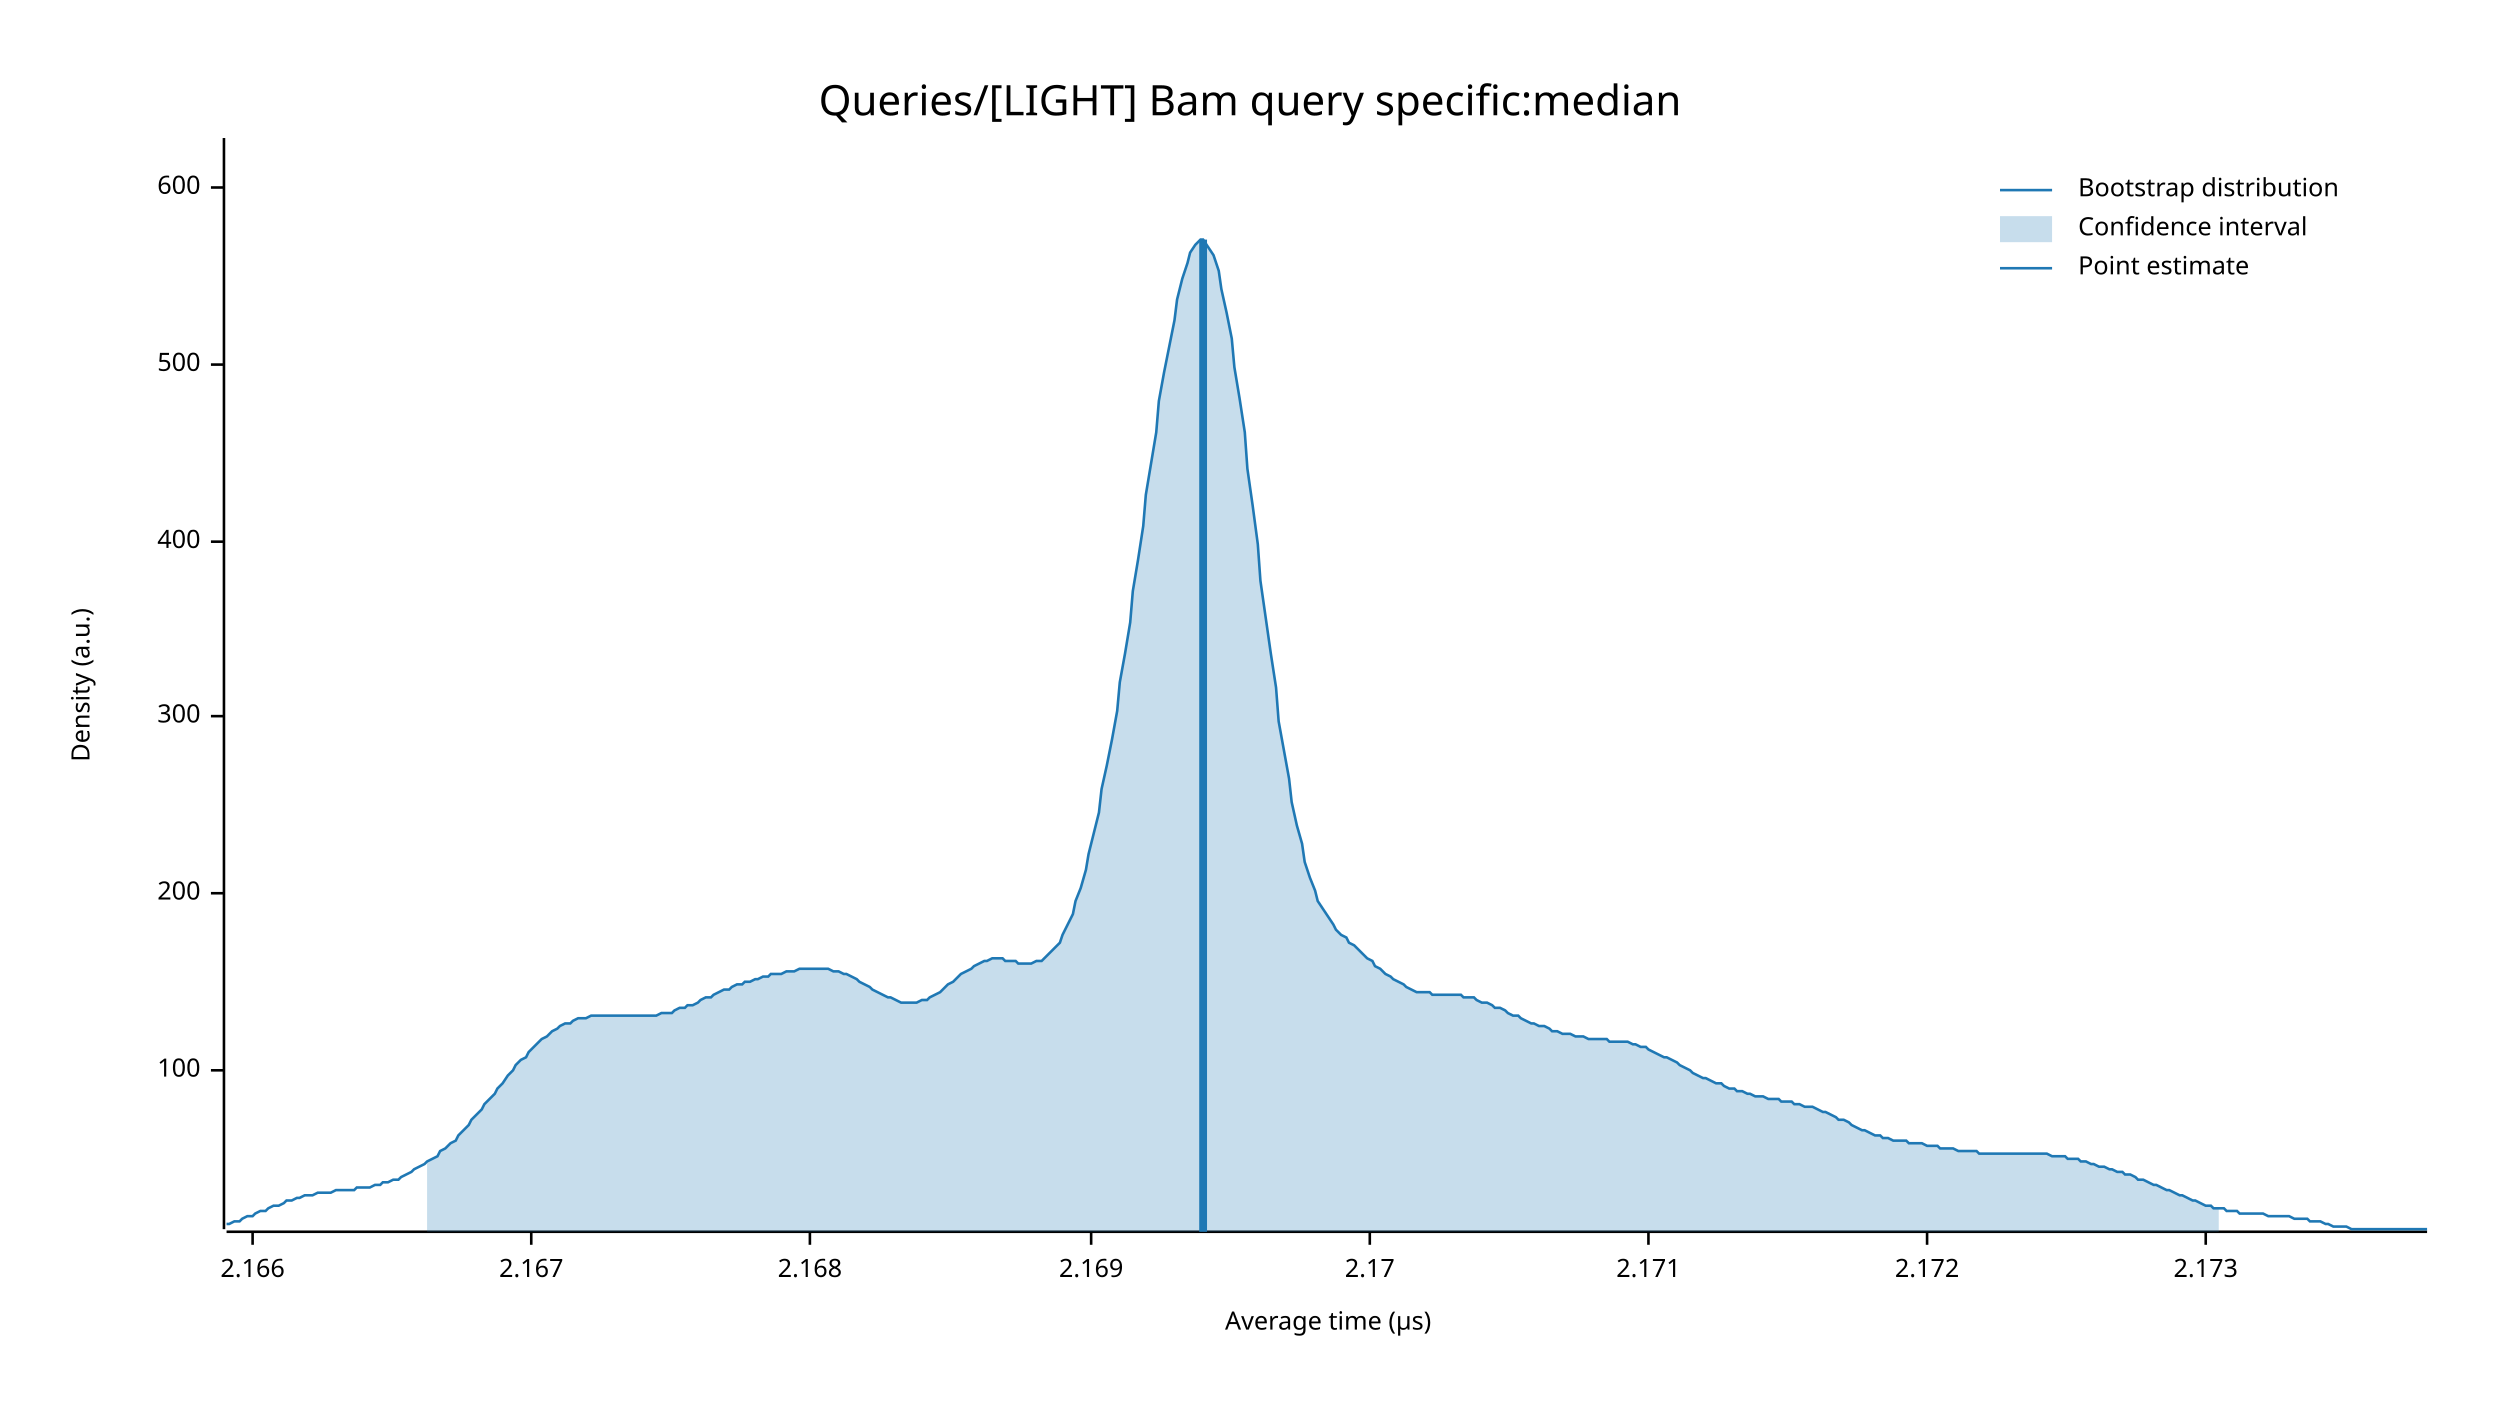
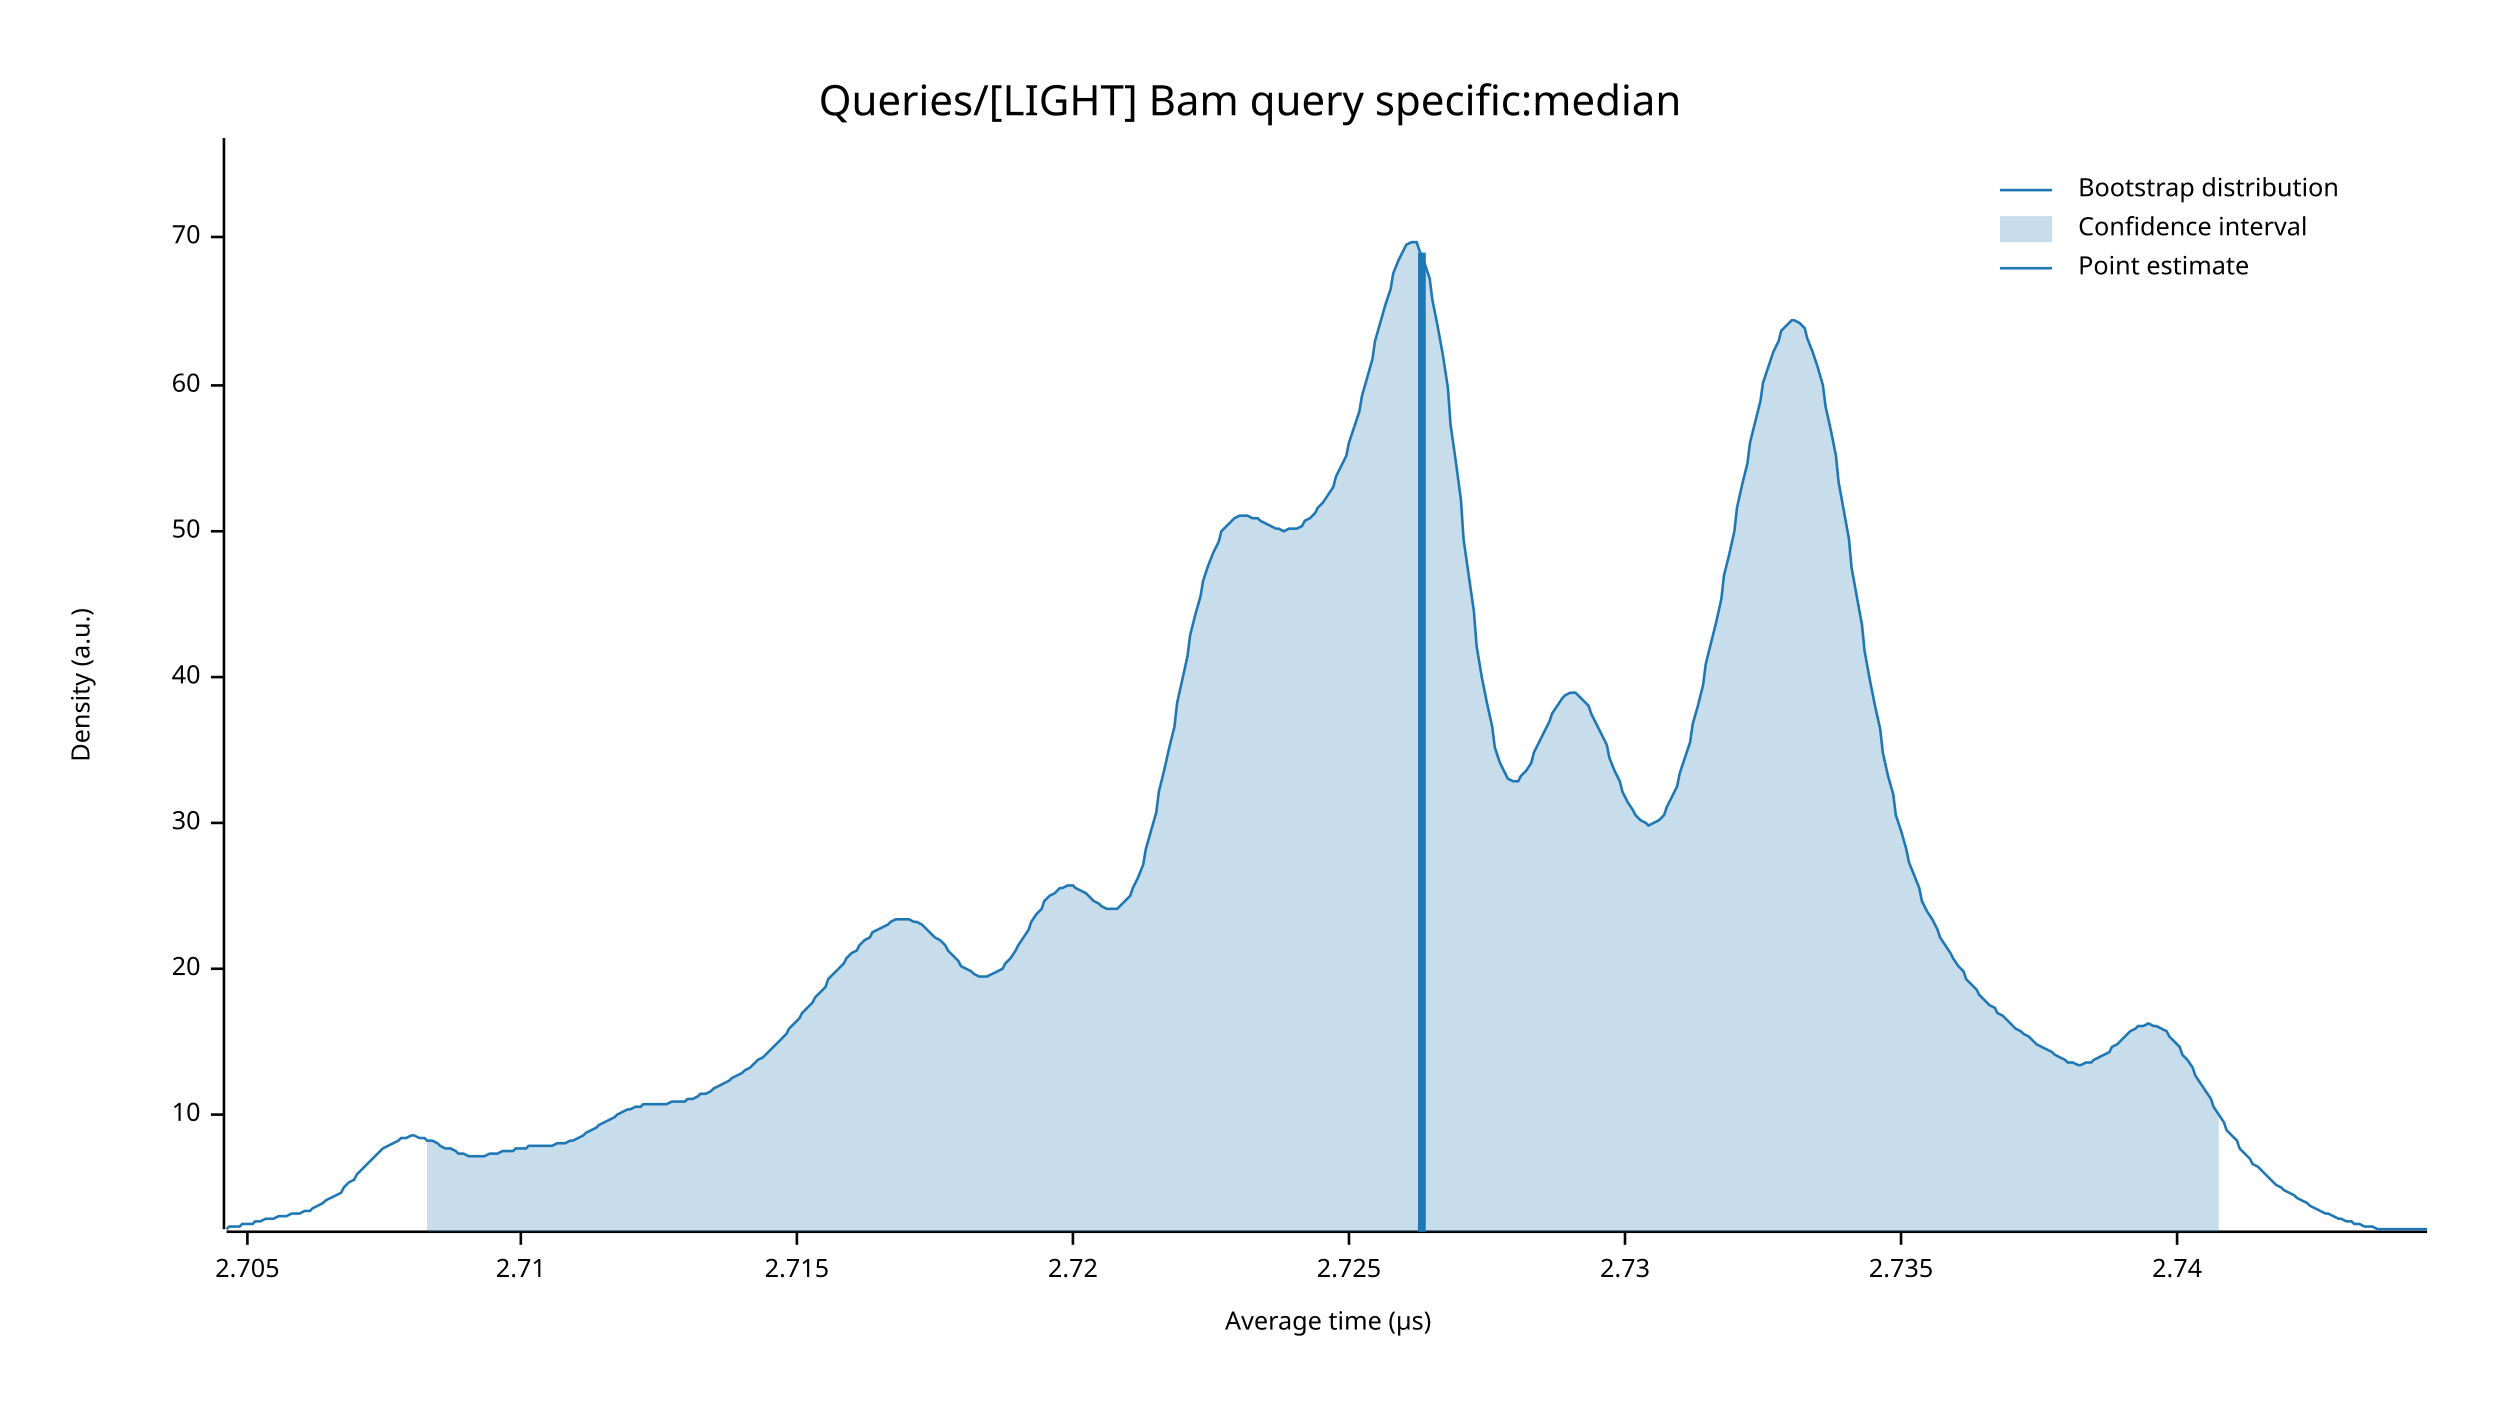
<svg xmlns="http://www.w3.org/2000/svg" width="960" height="540" viewBox="0 0 960 540">
  <text x="480" y="32" dy="0.76em" text-anchor="middle" font-family="sans-serif" font-size="16.129" opacity="1" fill="#000000">
Queries/[LIGHT] Bam query specific:median
</text>
  <text x="27" y="263" dy="0.76em" text-anchor="middle" font-family="sans-serif" font-size="9.677" opacity="1" fill="#000000" transform="rotate(270, 27, 263)">
Density (a.u.)
</text>
  <text x="510" y="513" dy="-0.5ex" text-anchor="middle" font-family="sans-serif" font-size="9.677" opacity="1" fill="#000000">
Average time (µs)
</text>
  <polyline fill="none" opacity="1" stroke="#000000" stroke-width="1" points="86,53 86,472 " />
-   <text x="77" y="411" dy="0.5ex" text-anchor="end" font-family="sans-serif" font-size="9.677" opacity="1" fill="#000000">
- 100
+   <text x="77" y="428" dy="0.5ex" text-anchor="end" font-family="sans-serif" font-size="9.677" opacity="1" fill="#000000">
+ 10
</text>
-   <polyline fill="none" opacity="1" stroke="#000000" stroke-width="1" points="81,411 86,411 " />
-   <text x="77" y="343" dy="0.5ex" text-anchor="end" font-family="sans-serif" font-size="9.677" opacity="1" fill="#000000">
- 200
+   <polyline fill="none" opacity="1" stroke="#000000" stroke-width="1" points="81,428 86,428 " />
+   <text x="77" y="372" dy="0.5ex" text-anchor="end" font-family="sans-serif" font-size="9.677" opacity="1" fill="#000000">
+ 20
</text>
-   <polyline fill="none" opacity="1" stroke="#000000" stroke-width="1" points="81,343 86,343 " />
-   <text x="77" y="275" dy="0.5ex" text-anchor="end" font-family="sans-serif" font-size="9.677" opacity="1" fill="#000000">
- 300
+   <polyline fill="none" opacity="1" stroke="#000000" stroke-width="1" points="81,372 86,372 " />
+   <text x="77" y="316" dy="0.5ex" text-anchor="end" font-family="sans-serif" font-size="9.677" opacity="1" fill="#000000">
+ 30
</text>
-   <polyline fill="none" opacity="1" stroke="#000000" stroke-width="1" points="81,275 86,275 " />
-   <text x="77" y="208" dy="0.5ex" text-anchor="end" font-family="sans-serif" font-size="9.677" opacity="1" fill="#000000">
- 400
+   <polyline fill="none" opacity="1" stroke="#000000" stroke-width="1" points="81,316 86,316 " />
+   <text x="77" y="260" dy="0.5ex" text-anchor="end" font-family="sans-serif" font-size="9.677" opacity="1" fill="#000000">
+ 40
</text>
-   <polyline fill="none" opacity="1" stroke="#000000" stroke-width="1" points="81,208 86,208 " />
-   <text x="77" y="140" dy="0.5ex" text-anchor="end" font-family="sans-serif" font-size="9.677" opacity="1" fill="#000000">
- 500
+   <polyline fill="none" opacity="1" stroke="#000000" stroke-width="1" points="81,260 86,260 " />
+   <text x="77" y="204" dy="0.5ex" text-anchor="end" font-family="sans-serif" font-size="9.677" opacity="1" fill="#000000">
+ 50
</text>
-   <polyline fill="none" opacity="1" stroke="#000000" stroke-width="1" points="81,140 86,140 " />
-   <text x="77" y="72" dy="0.5ex" text-anchor="end" font-family="sans-serif" font-size="9.677" opacity="1" fill="#000000">
- 600
+   <polyline fill="none" opacity="1" stroke="#000000" stroke-width="1" points="81,204 86,204 " />
+   <text x="77" y="148" dy="0.5ex" text-anchor="end" font-family="sans-serif" font-size="9.677" opacity="1" fill="#000000">
+ 60
</text>
-   <polyline fill="none" opacity="1" stroke="#000000" stroke-width="1" points="81,72 86,72 " />
+   <polyline fill="none" opacity="1" stroke="#000000" stroke-width="1" points="81,148 86,148 " />
+   <text x="77" y="91" dy="0.5ex" text-anchor="end" font-family="sans-serif" font-size="9.677" opacity="1" fill="#000000">
+ 70
+ </text>
+   <polyline fill="none" opacity="1" stroke="#000000" stroke-width="1" points="81,91 86,91 " />
  <polyline fill="none" opacity="1" stroke="#000000" stroke-width="1" points="87,473 932,473 " />
-   <text x="97" y="483" dy="0.76em" text-anchor="middle" font-family="sans-serif" font-size="9.677" opacity="1" fill="#000000">
- 2.166
+   <text x="95" y="483" dy="0.76em" text-anchor="middle" font-family="sans-serif" font-size="9.677" opacity="1" fill="#000000">
+ 2.705
</text>
-   <polyline fill="none" opacity="1" stroke="#000000" stroke-width="1" points="97,473 97,478 " />
-   <text x="204" y="483" dy="0.76em" text-anchor="middle" font-family="sans-serif" font-size="9.677" opacity="1" fill="#000000">
- 2.167
+   <polyline fill="none" opacity="1" stroke="#000000" stroke-width="1" points="95,473 95,478 " />
+   <text x="200" y="483" dy="0.76em" text-anchor="middle" font-family="sans-serif" font-size="9.677" opacity="1" fill="#000000">
+ 2.71
</text>
-   <polyline fill="none" opacity="1" stroke="#000000" stroke-width="1" points="204,473 204,478 " />
-   <text x="311" y="483" dy="0.76em" text-anchor="middle" font-family="sans-serif" font-size="9.677" opacity="1" fill="#000000">
- 2.168
+   <polyline fill="none" opacity="1" stroke="#000000" stroke-width="1" points="200,473 200,478 " />
+   <text x="306" y="483" dy="0.76em" text-anchor="middle" font-family="sans-serif" font-size="9.677" opacity="1" fill="#000000">
+ 2.715
</text>
-   <polyline fill="none" opacity="1" stroke="#000000" stroke-width="1" points="311,473 311,478 " />
-   <text x="419" y="483" dy="0.76em" text-anchor="middle" font-family="sans-serif" font-size="9.677" opacity="1" fill="#000000">
- 2.169
+   <polyline fill="none" opacity="1" stroke="#000000" stroke-width="1" points="306,473 306,478 " />
+   <text x="412" y="483" dy="0.76em" text-anchor="middle" font-family="sans-serif" font-size="9.677" opacity="1" fill="#000000">
+ 2.72
</text>
-   <polyline fill="none" opacity="1" stroke="#000000" stroke-width="1" points="419,473 419,478 " />
-   <text x="526" y="483" dy="0.76em" text-anchor="middle" font-family="sans-serif" font-size="9.677" opacity="1" fill="#000000">
- 2.17
+   <polyline fill="none" opacity="1" stroke="#000000" stroke-width="1" points="412,473 412,478 " />
+   <text x="518" y="483" dy="0.76em" text-anchor="middle" font-family="sans-serif" font-size="9.677" opacity="1" fill="#000000">
+ 2.725
</text>
-   <polyline fill="none" opacity="1" stroke="#000000" stroke-width="1" points="526,473 526,478 " />
-   <text x="633" y="483" dy="0.76em" text-anchor="middle" font-family="sans-serif" font-size="9.677" opacity="1" fill="#000000">
- 2.171
+   <polyline fill="none" opacity="1" stroke="#000000" stroke-width="1" points="518,473 518,478 " />
+   <text x="624" y="483" dy="0.76em" text-anchor="middle" font-family="sans-serif" font-size="9.677" opacity="1" fill="#000000">
+ 2.73
</text>
-   <polyline fill="none" opacity="1" stroke="#000000" stroke-width="1" points="633,473 633,478 " />
-   <text x="740" y="483" dy="0.76em" text-anchor="middle" font-family="sans-serif" font-size="9.677" opacity="1" fill="#000000">
- 2.172
+   <polyline fill="none" opacity="1" stroke="#000000" stroke-width="1" points="624,473 624,478 " />
+   <text x="730" y="483" dy="0.76em" text-anchor="middle" font-family="sans-serif" font-size="9.677" opacity="1" fill="#000000">
+ 2.735
</text>
-   <polyline fill="none" opacity="1" stroke="#000000" stroke-width="1" points="740,473 740,478 " />
-   <text x="847" y="483" dy="0.76em" text-anchor="middle" font-family="sans-serif" font-size="9.677" opacity="1" fill="#000000">
- 2.173
+   <polyline fill="none" opacity="1" stroke="#000000" stroke-width="1" points="730,473 730,478 " />
+   <text x="836" y="483" dy="0.76em" text-anchor="middle" font-family="sans-serif" font-size="9.677" opacity="1" fill="#000000">
+ 2.74
</text>
-   <polyline fill="none" opacity="1" stroke="#000000" stroke-width="1" points="847,473 847,478 " />
-   <polyline fill="none" opacity="1" stroke="#1F78B4" stroke-width="1" points="87,470 88,470 90,469 92,469 93,468 95,467 97,467 98,466 100,465 102,465 103,464 105,463 107,463 109,462 110,461 112,461 114,460 115,460 117,459 119,459 120,459 122,458 124,458 125,458 127,458 129,457 131,457 132,457 134,457 136,457 137,456 139,456 141,456 142,456 144,455 146,455 147,454 149,454 151,453 153,453 154,452 156,451 158,450 159,449 161,448 163,447 164,446 166,445 168,444 169,442 171,441 173,439 175,438 176,436 178,434 180,432 181,430 183,428 185,426 186,424 188,422 190,420 191,418 193,416 195,413 197,411 198,409 200,407 202,406 203,404 205,402 207,400 208,399 210,398 212,396 214,395 215,394 217,393 219,393 220,392 222,391 224,391 225,391 227,390 229,390 230,390 232,390 234,390 236,390 237,390 239,390 241,390 242,390 244,390 246,390 247,390 249,390 251,390 252,390 254,389 256,389 258,389 259,388 261,387 263,387 264,386 266,386 268,385 269,384 271,383 273,383 274,382 276,381 278,380 280,380 281,379 283,378 285,378 286,377 288,377 290,376 291,376 293,375 295,375 296,374 298,374 300,374 302,373 303,373 305,373 307,372 308,372 310,372 312,372 313,372 315,372 317,372 318,372 320,373 322,373 324,374 325,374 327,375 329,376 330,377 332,378 334,379 335,380 337,381 339,382 341,383 342,383 344,384 346,385 347,385 349,385 351,385 352,385 354,384 356,384 357,383 359,382 361,381 363,379 364,378 366,377 368,375 369,374 371,373 373,372 374,371 376,370 378,369 379,369 381,368 383,368 385,368 386,369 388,369 390,369 391,370 393,370 395,370 396,370 398,369 400,369 401,368 403,366 405,364 407,362 408,359 410,355 412,351 413,346 415,341 417,334 418,328 420,320 422,312 423,303 425,294 427,284 429,273 430,262 432,251 434,239 435,227 437,215 439,202 440,190 442,178 444,166 445,154 447,143 449,133 451,123 452,115 454,107 456,101 457,97 459,94 461,92 462,92 464,95 466,98 468,104 469,111 471,120 473,130 474,141 476,153 478,166 479,180 481,194 483,209 484,223 486,237 488,251 490,264 491,277 493,288 495,299 496,308 498,317 500,324 501,331 503,337 505,342 506,346 508,349 510,352 512,355 513,357 515,359 517,360 518,362 520,363 522,365 523,366 525,368 527,369 528,371 530,372 532,374 534,375 535,376 537,377 539,378 540,379 542,380 544,381 545,381 547,381 549,381 550,382 552,382 554,382 556,382 557,382 559,382 561,382 562,383 564,383 566,383 567,384 569,385 571,385 573,386 574,387 576,387 578,388 579,389 581,390 583,390 584,391 586,392 588,393 589,393 591,394 593,394 595,395 596,396 598,396 600,397 601,397 603,397 605,398 606,398 608,398 610,399 611,399 613,399 615,399 617,399 618,400 620,400 622,400 623,400 625,400 627,401 628,401 630,402 632,402 633,403 635,404 637,405 639,406 640,406 642,407 644,408 645,409 647,410 649,411 650,412 652,413 654,414 655,414 657,415 659,416 661,416 662,417 664,418 666,418 667,419 669,419 671,420 672,420 674,421 676,421 677,421 679,422 681,422 683,422 684,423 686,423 688,423 689,424 691,424 693,425 694,425 696,425 698,426 700,427 701,427 703,428 705,429 706,430 708,430 710,431 711,432 713,433 715,434 716,434 718,435 720,436 722,436 723,437 725,437 727,438 728,438 730,438 732,438 733,439 735,439 737,439 738,439 740,440 742,440 744,440 745,441 747,441 749,441 750,441 752,442 754,442 755,442 757,442 759,442 760,443 762,443 764,443 766,443 767,443 769,443 771,443 772,443 774,443 776,443 777,443 779,443 781,443 782,443 784,443 786,443 788,444 789,444 791,444 793,444 794,445 796,445 798,445 799,446 801,446 803,447 804,447 806,448 808,448 810,449 811,449 813,450 815,450 816,451 818,451 820,452 821,453 823,453 825,454 827,455 828,455 830,456 832,457 833,457 835,458 837,459 838,459 840,460 842,461 843,461 845,462 847,463 849,463 850,464 852,464 854,464 855,465 857,465 859,465 860,466 862,466 864,466 865,466 867,466 869,466 871,467 872,467 874,467 876,467 877,467 879,467 881,468 882,468 884,468 886,468 887,469 889,469 891,469 893,470 894,470 896,471 898,471 899,471 901,471 903,472 904,472 906,472 908,472 909,472 911,472 913,472 915,472 916,472 918,472 920,472 921,472 923,472 925,472 926,472 928,472 930,472 932,472 " />
-   <polygon opacity="0.25" fill="#1F78B4" points="164,446 166,445 168,444 169,442 171,441 173,439 175,438 176,436 178,434 180,432 181,430 183,428 185,426 186,424 188,422 190,420 191,418 193,416 195,413 197,411 198,409 200,407 202,406 203,404 205,402 207,400 208,399 210,398 212,396 214,395 215,394 217,393 219,393 220,392 222,391 224,391 225,391 227,390 229,390 230,390 232,390 234,390 236,390 237,390 239,390 241,390 242,390 244,390 246,390 247,390 249,390 251,390 252,390 254,389 256,389 258,389 259,388 261,387 263,387 264,386 266,386 268,385 269,384 271,383 273,383 274,382 276,381 278,380 280,380 281,379 283,378 285,378 286,377 288,377 290,376 291,376 293,375 295,375 296,374 298,374 300,374 302,373 303,373 305,373 307,372 308,372 310,372 312,372 313,372 315,372 317,372 318,372 320,373 322,373 324,374 325,374 327,375 329,376 330,377 332,378 334,379 335,380 337,381 339,382 341,383 342,383 344,384 346,385 347,385 349,385 351,385 352,385 354,384 356,384 357,383 359,382 361,381 363,379 364,378 366,377 368,375 369,374 371,373 373,372 374,371 376,370 378,369 379,369 381,368 383,368 385,368 386,369 388,369 390,369 391,370 393,370 395,370 396,370 398,369 400,369 401,368 403,366 405,364 407,362 408,359 410,355 412,351 413,346 415,341 417,334 418,328 420,320 422,312 423,303 425,294 427,284 429,273 430,262 432,251 434,239 435,227 437,215 439,202 440,190 442,178 444,166 445,154 447,143 449,133 451,123 452,115 454,107 456,101 457,97 459,94 461,92 462,92 464,95 466,98 468,104 469,111 471,120 473,130 474,141 476,153 478,166 479,180 481,194 483,209 484,223 486,237 488,251 490,264 491,277 493,288 495,299 496,308 498,317 500,324 501,331 503,337 505,342 506,346 508,349 510,352 512,355 513,357 515,359 517,360 518,362 520,363 522,365 523,366 525,368 527,369 528,371 530,372 532,374 534,375 535,376 537,377 539,378 540,379 542,380 544,381 545,381 547,381 549,381 550,382 552,382 554,382 556,382 557,382 559,382 561,382 562,383 564,383 566,383 567,384 569,385 571,385 573,386 574,387 576,387 578,388 579,389 581,390 583,390 584,391 586,392 588,393 589,393 591,394 593,394 595,395 596,396 598,396 600,397 601,397 603,397 605,398 606,398 608,398 610,399 611,399 613,399 615,399 617,399 618,400 620,400 622,400 623,400 625,400 627,401 628,401 630,402 632,402 633,403 635,404 637,405 639,406 640,406 642,407 644,408 645,409 647,410 649,411 650,412 652,413 654,414 655,414 657,415 659,416 661,416 662,417 664,418 666,418 667,419 669,419 671,420 672,420 674,421 676,421 677,421 679,422 681,422 683,422 684,423 686,423 688,423 689,424 691,424 693,425 694,425 696,425 698,426 700,427 701,427 703,428 705,429 706,430 708,430 710,431 711,432 713,433 715,434 716,434 718,435 720,436 722,436 723,437 725,437 727,438 728,438 730,438 732,438 733,439 735,439 737,439 738,439 740,440 742,440 744,440 745,441 747,441 749,441 750,441 752,442 754,442 755,442 757,442 759,442 760,443 762,443 764,443 766,443 767,443 769,443 771,443 772,443 774,443 776,443 777,443 779,443 781,443 782,443 784,443 786,443 788,444 789,444 791,444 793,444 794,445 796,445 798,445 799,446 801,446 803,447 804,447 806,448 808,448 810,449 811,449 813,450 815,450 816,451 818,451 820,452 821,453 823,453 825,454 827,455 828,455 830,456 832,457 833,457 835,458 837,459 838,459 840,460 842,461 843,461 845,462 847,463 849,463 850,464 852,464 852,473 164,473 " />
-   <polyline fill="none" opacity="1" stroke="#1F78B4" stroke-width="3" points="462,473 462,92 " />
+   <polyline fill="none" opacity="1" stroke="#000000" stroke-width="1" points="836,473 836,478 " />
+   <polyline fill="none" opacity="1" stroke="#1F78B4" stroke-width="1" points="87,472 88,471 90,471 92,471 93,470 95,470 97,470 98,469 100,469 102,468 103,468 105,468 107,467 109,467 110,467 112,466 114,466 115,466 117,465 119,465 120,464 122,463 124,462 125,461 127,460 129,459 131,458 132,456 134,454 136,453 137,451 139,449 141,447 142,446 144,444 146,442 147,441 149,440 151,439 153,438 154,437 156,437 158,436 159,436 161,437 163,437 164,438 166,438 168,439 169,440 171,441 173,441 175,442 176,443 178,443 180,444 181,444 183,444 185,444 186,444 188,443 190,443 191,443 193,442 195,442 197,442 198,441 200,441 202,441 203,440 205,440 207,440 208,440 210,440 212,440 214,439 215,439 217,439 219,438 220,438 222,437 224,436 225,435 227,434 229,433 230,432 232,431 234,430 236,429 237,428 239,427 241,426 242,426 244,425 246,425 247,424 249,424 251,424 252,424 254,424 256,424 258,423 259,423 261,423 263,423 264,422 266,422 268,421 269,420 271,420 273,419 274,418 276,417 278,416 280,415 281,414 283,413 285,412 286,411 288,410 290,408 291,407 293,406 295,404 296,403 298,401 300,399 302,397 303,395 305,393 307,391 308,389 310,387 312,385 313,383 315,381 317,379 318,376 320,374 322,372 324,370 325,368 327,366 329,365 330,363 332,361 334,360 335,358 337,357 339,356 341,355 342,354 344,353 346,353 347,353 349,353 351,354 352,354 354,355 356,357 357,358 359,360 361,361 363,363 364,365 366,367 368,369 369,371 371,372 373,373 374,374 376,375 378,375 379,375 381,374 383,373 385,372 386,370 388,368 390,365 391,363 393,360 395,357 396,354 398,351 400,349 401,346 403,344 405,343 407,341 408,341 410,340 412,340 413,341 415,342 417,343 418,344 420,346 422,347 423,348 425,349 427,349 429,349 430,348 432,346 434,344 435,341 437,337 439,332 440,326 442,319 444,312 445,304 447,296 449,287 451,279 452,270 454,261 456,252 457,244 459,236 461,229 462,223 464,217 466,212 468,208 469,204 471,202 473,200 474,199 476,198 478,198 479,198 481,199 483,199 484,200 486,201 488,202 490,203 491,203 493,204 495,203 496,203 498,203 500,202 501,200 503,199 505,197 506,195 508,193 510,190 512,187 513,183 515,179 517,175 518,170 520,164 522,158 523,152 525,145 527,138 528,131 530,124 532,117 534,111 535,105 537,100 539,96 540,94 542,93 544,93 545,96 547,101 549,107 550,115 552,125 554,136 556,149 557,163 559,177 561,192 562,207 564,221 566,235 567,248 569,260 571,270 573,279 574,287 576,293 578,297 579,299 581,300 583,300 584,298 586,296 588,293 589,289 591,285 593,281 595,277 596,274 598,271 600,268 601,267 603,266 605,266 606,267 608,269 610,271 611,274 613,278 615,282 617,286 618,291 620,296 622,300 623,304 625,308 627,311 628,313 630,315 632,316 633,317 635,316 637,315 639,313 640,310 642,306 644,302 645,297 647,291 649,285 650,278 652,271 654,263 655,255 657,247 659,239 661,230 662,221 664,213 666,204 667,195 669,186 671,178 672,170 674,162 676,154 677,147 679,141 681,135 683,131 684,127 686,125 688,123 689,123 691,124 693,126 694,130 696,135 698,141 700,148 701,156 703,165 705,175 706,185 708,196 710,207 711,218 713,229 715,240 716,250 718,261 720,271 722,280 723,289 725,298 727,305 728,313 730,319 732,326 733,331 735,336 737,341 738,346 740,350 742,353 744,357 745,360 747,363 749,366 750,368 752,371 754,373 755,376 757,378 759,380 760,382 762,384 764,386 766,387 767,389 769,390 771,392 772,393 774,395 776,396 777,397 779,398 781,400 782,401 784,402 786,403 788,404 789,405 791,406 793,407 794,408 796,408 798,409 799,409 801,408 803,408 804,407 806,406 808,405 810,404 811,402 813,401 815,399 816,398 818,396 820,395 821,394 823,394 825,393 827,394 828,394 830,395 832,396 833,398 835,400 837,402 838,405 840,407 842,410 843,413 845,416 847,419 849,422 850,425 852,428 854,431 855,434 857,436 859,438 860,441 862,443 864,445 865,447 867,448 869,450 871,452 872,453 874,455 876,456 877,457 879,458 881,459 882,460 884,461 886,462 887,463 889,464 891,465 893,466 894,466 896,467 898,468 899,468 901,469 903,469 904,470 906,470 908,471 909,471 911,471 913,472 915,472 916,472 918,472 920,472 921,472 923,472 925,472 926,472 928,472 930,472 932,472 " />
+   <polygon opacity="0.25" fill="#1F78B4" points="164,438 166,438 168,439 169,440 171,441 173,441 175,442 176,443 178,443 180,444 181,444 183,444 185,444 186,444 188,443 190,443 191,443 193,442 195,442 197,442 198,441 200,441 202,441 203,440 205,440 207,440 208,440 210,440 212,440 214,439 215,439 217,439 219,438 220,438 222,437 224,436 225,435 227,434 229,433 230,432 232,431 234,430 236,429 237,428 239,427 241,426 242,426 244,425 246,425 247,424 249,424 251,424 252,424 254,424 256,424 258,423 259,423 261,423 263,423 264,422 266,422 268,421 269,420 271,420 273,419 274,418 276,417 278,416 280,415 281,414 283,413 285,412 286,411 288,410 290,408 291,407 293,406 295,404 296,403 298,401 300,399 302,397 303,395 305,393 307,391 308,389 310,387 312,385 313,383 315,381 317,379 318,376 320,374 322,372 324,370 325,368 327,366 329,365 330,363 332,361 334,360 335,358 337,357 339,356 341,355 342,354 344,353 346,353 347,353 349,353 351,354 352,354 354,355 356,357 357,358 359,360 361,361 363,363 364,365 366,367 368,369 369,371 371,372 373,373 374,374 376,375 378,375 379,375 381,374 383,373 385,372 386,370 388,368 390,365 391,363 393,360 395,357 396,354 398,351 400,349 401,346 403,344 405,343 407,341 408,341 410,340 412,340 413,341 415,342 417,343 418,344 420,346 422,347 423,348 425,349 427,349 429,349 430,348 432,346 434,344 435,341 437,337 439,332 440,326 442,319 444,312 445,304 447,296 449,287 451,279 452,270 454,261 456,252 457,244 459,236 461,229 462,223 464,217 466,212 468,208 469,204 471,202 473,200 474,199 476,198 478,198 479,198 481,199 483,199 484,200 486,201 488,202 490,203 491,203 493,204 495,203 496,203 498,203 500,202 501,200 503,199 505,197 506,195 508,193 510,190 512,187 513,183 515,179 517,175 518,170 520,164 522,158 523,152 525,145 527,138 528,131 530,124 532,117 534,111 535,105 537,100 539,96 540,94 542,93 544,93 545,96 547,101 549,107 550,115 552,125 554,136 556,149 557,163 559,177 561,192 562,207 564,221 566,235 567,248 569,260 571,270 573,279 574,287 576,293 578,297 579,299 581,300 583,300 584,298 586,296 588,293 589,289 591,285 593,281 595,277 596,274 598,271 600,268 601,267 603,266 605,266 606,267 608,269 610,271 611,274 613,278 615,282 617,286 618,291 620,296 622,300 623,304 625,308 627,311 628,313 630,315 632,316 633,317 635,316 637,315 639,313 640,310 642,306 644,302 645,297 647,291 649,285 650,278 652,271 654,263 655,255 657,247 659,239 661,230 662,221 664,213 666,204 667,195 669,186 671,178 672,170 674,162 676,154 677,147 679,141 681,135 683,131 684,127 686,125 688,123 689,123 691,124 693,126 694,130 696,135 698,141 700,148 701,156 703,165 705,175 706,185 708,196 710,207 711,218 713,229 715,240 716,250 718,261 720,271 722,280 723,289 725,298 727,305 728,313 730,319 732,326 733,331 735,336 737,341 738,346 740,350 742,353 744,357 745,360 747,363 749,366 750,368 752,371 754,373 755,376 757,378 759,380 760,382 762,384 764,386 766,387 767,389 769,390 771,392 772,393 774,395 776,396 777,397 779,398 781,400 782,401 784,402 786,403 788,404 789,405 791,406 793,407 794,408 796,408 798,409 799,409 801,408 803,408 804,407 806,406 808,405 810,404 811,402 813,401 815,399 816,398 818,396 820,395 821,394 823,394 825,393 827,394 828,394 830,395 832,396 833,398 835,400 837,402 838,405 840,407 842,410 843,413 845,416 847,419 849,422 850,425 852,428 852,473 164,473 " />
+   <polyline fill="none" opacity="1" stroke="#1F78B4" stroke-width="3" points="546,473 546,97 " />
  <text x="798" y="68" dy="0.76em" text-anchor="start" font-family="sans-serif" font-size="9.677" opacity="1" fill="#000000">
Bootstrap distribution
</text>
  <text x="798" y="83" dy="0.76em" text-anchor="start" font-family="sans-serif" font-size="9.677" opacity="1" fill="#000000">
Confidence interval
</text>
  <text x="798" y="98" dy="0.76em" text-anchor="start" font-family="sans-serif" font-size="9.677" opacity="1" fill="#000000">
Point estimate
</text>
  <polyline fill="none" opacity="1" stroke="#1F78B4" stroke-width="1" points="768,73 788,73 " />
  <rect x="768" y="83" width="20" height="10" opacity="0.25" fill="#1F78B4" stroke="none" />
  <polyline fill="none" opacity="1" stroke="#1F78B4" stroke-width="1" points="768,103 788,103 " />
</svg>
